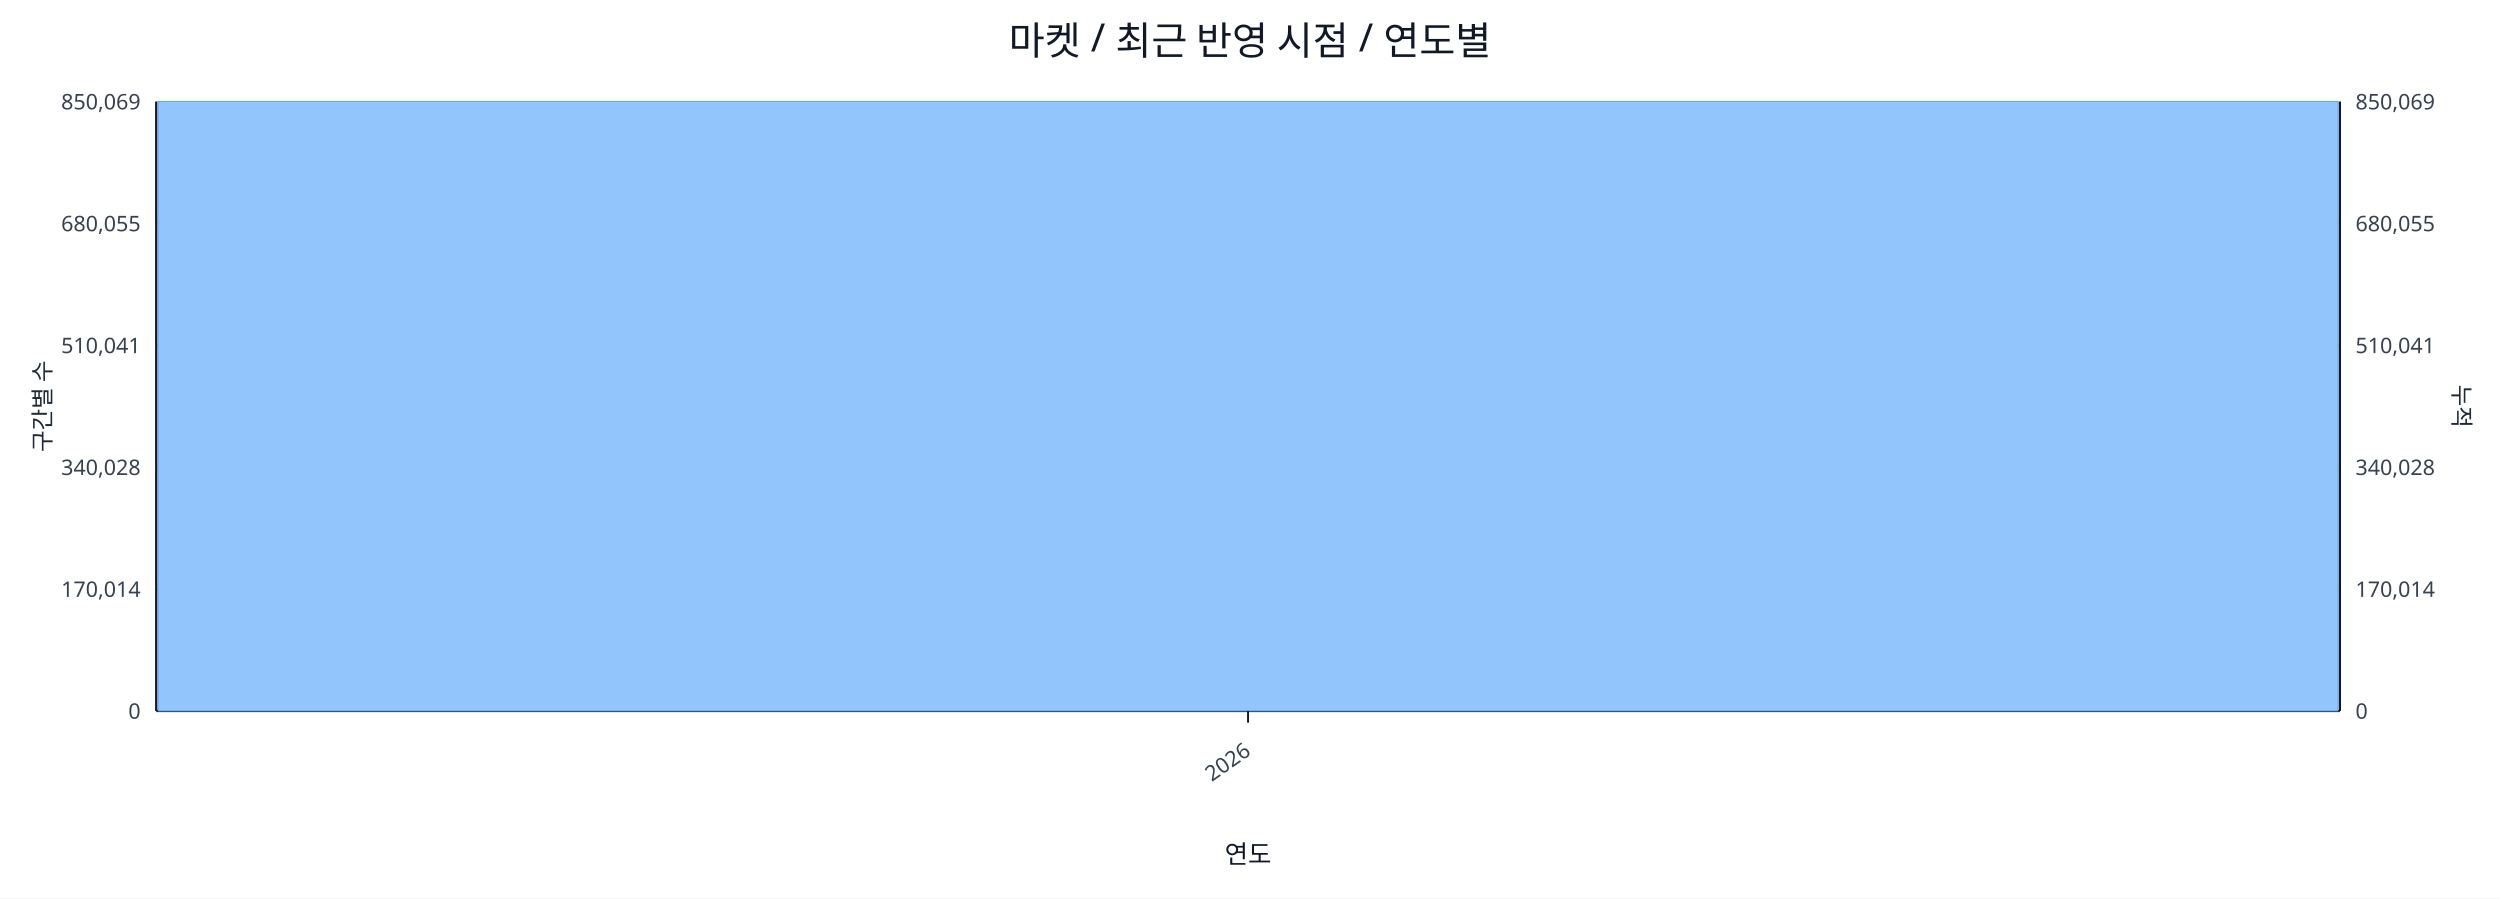
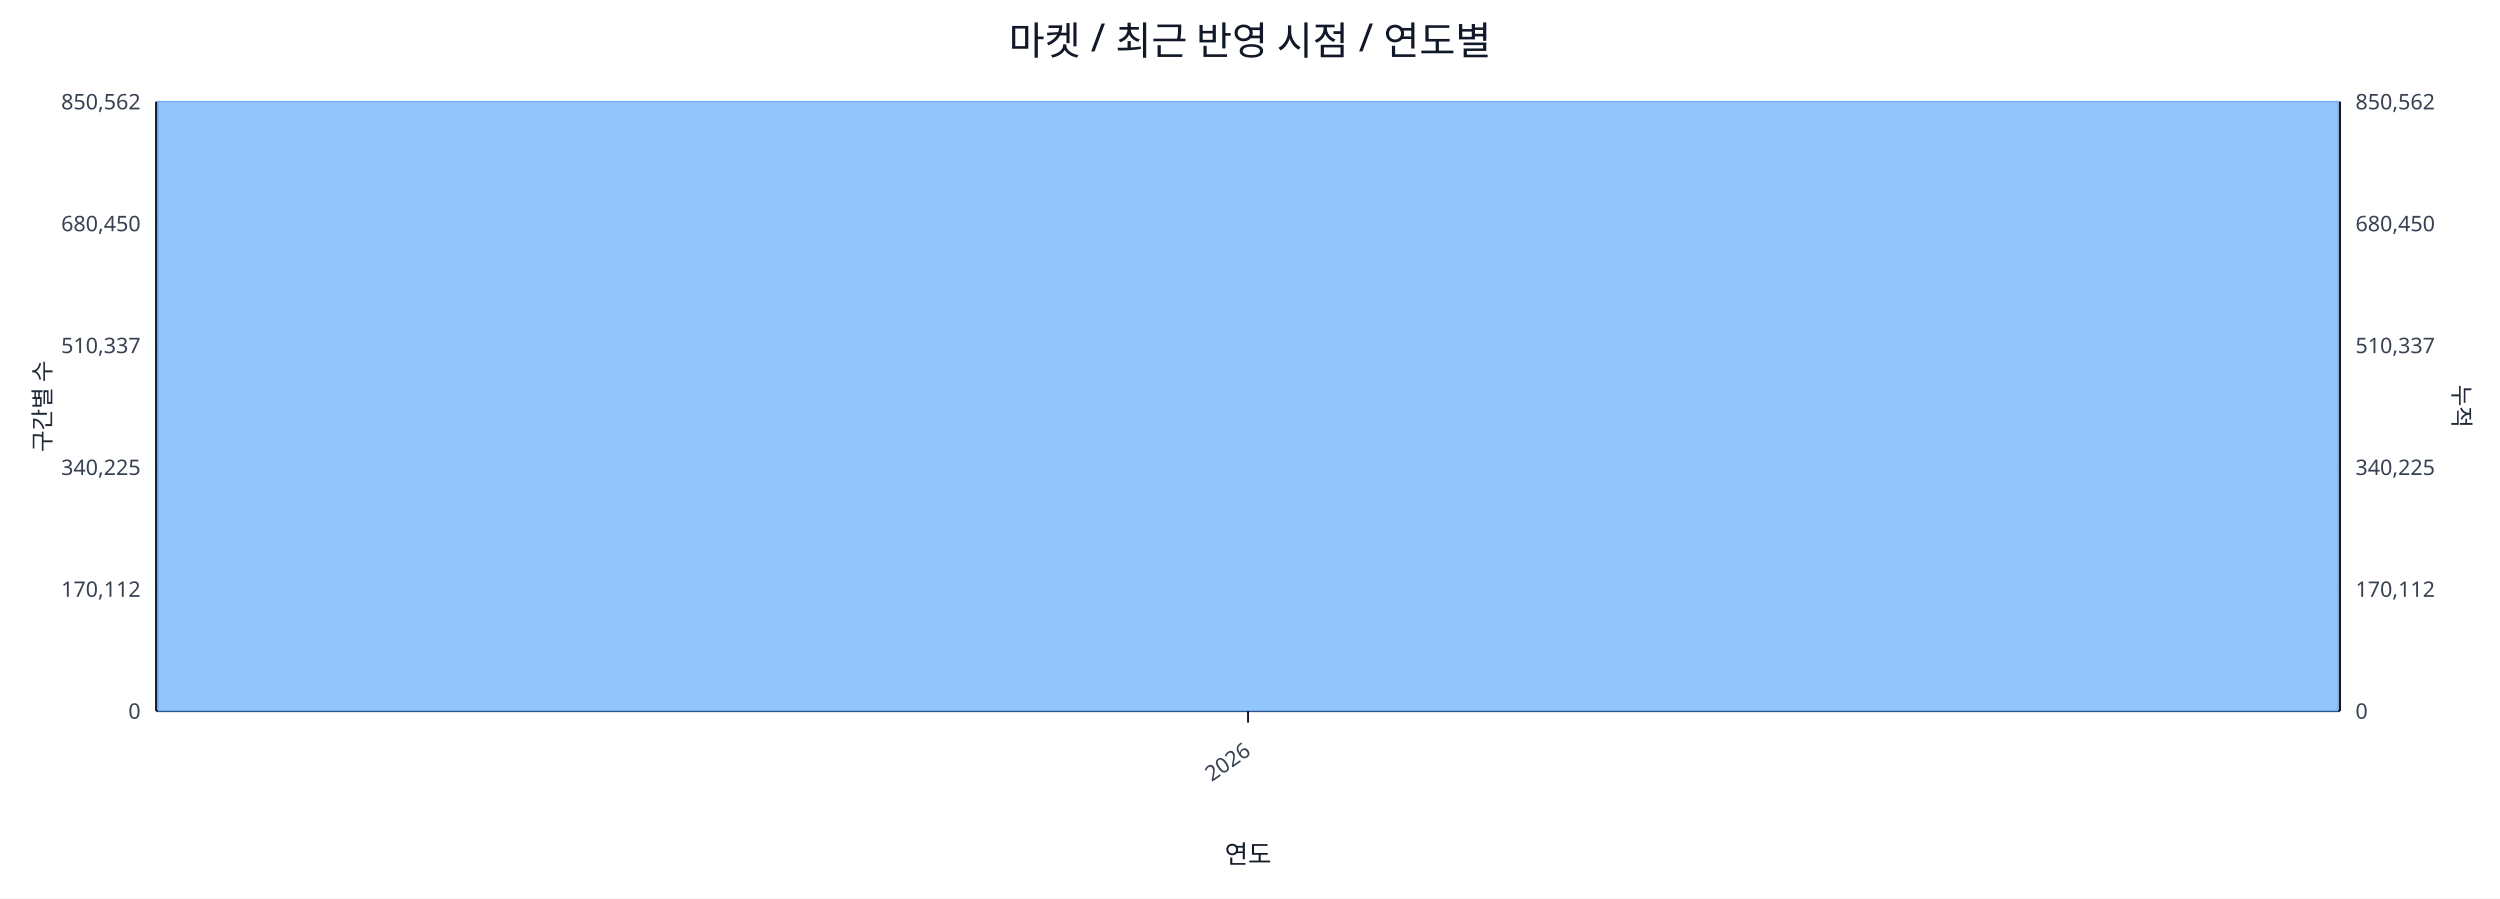
<svg xmlns="http://www.w3.org/2000/svg" width="1280" height="460" viewBox="0 0 1280 460">
  <rect x="0" y="0" width="100%" height="100%" fill="#ffffff" />
  <text x="640.0" y="28" font-size="20" text-anchor="middle" font-family="sans-serif" fill="#111827">마켓 / 최근 반영 시점 / 연도별</text>
  <line x1="80.0" y1="52.0" x2="1198.0" y2="52.0" stroke="#e5e7eb" stroke-width="1" />
-   <text x="72.0" y="56.0" font-size="11" text-anchor="end" font-family="sans-serif" fill="#374151">850,069</text>
-   <text x="1206.0" y="56.0" font-size="11" text-anchor="start" font-family="sans-serif" fill="#374151">850,069</text>
+   <text x="72.0" y="56.0" font-size="11" text-anchor="end" font-family="sans-serif" fill="#374151">850,562</text>
+   <text x="1206.0" y="56.0" font-size="11" text-anchor="start" font-family="sans-serif" fill="#374151">850,562</text>
  <line x1="80.0" y1="114.4" x2="1198.0" y2="114.4" stroke="#e5e7eb" stroke-width="1" />
-   <text x="72.0" y="118.4" font-size="11" text-anchor="end" font-family="sans-serif" fill="#374151">680,055</text>
-   <text x="1206.0" y="118.4" font-size="11" text-anchor="start" font-family="sans-serif" fill="#374151">680,055</text>
+   <text x="72.0" y="118.4" font-size="11" text-anchor="end" font-family="sans-serif" fill="#374151">680,450</text>
+   <text x="1206.0" y="118.4" font-size="11" text-anchor="start" font-family="sans-serif" fill="#374151">680,450</text>
  <line x1="80.0" y1="176.8" x2="1198.0" y2="176.8" stroke="#e5e7eb" stroke-width="1" />
-   <text x="72.0" y="180.8" font-size="11" text-anchor="end" font-family="sans-serif" fill="#374151">510,041</text>
-   <text x="1206.0" y="180.8" font-size="11" text-anchor="start" font-family="sans-serif" fill="#374151">510,041</text>
+   <text x="72.0" y="180.8" font-size="11" text-anchor="end" font-family="sans-serif" fill="#374151">510,337</text>
+   <text x="1206.0" y="180.8" font-size="11" text-anchor="start" font-family="sans-serif" fill="#374151">510,337</text>
  <line x1="80.0" y1="239.2" x2="1198.0" y2="239.2" stroke="#e5e7eb" stroke-width="1" />
-   <text x="72.0" y="243.2" font-size="11" text-anchor="end" font-family="sans-serif" fill="#374151">340,028</text>
-   <text x="1206.0" y="243.2" font-size="11" text-anchor="start" font-family="sans-serif" fill="#374151">340,028</text>
+   <text x="72.0" y="243.2" font-size="11" text-anchor="end" font-family="sans-serif" fill="#374151">340,225</text>
+   <text x="1206.0" y="243.2" font-size="11" text-anchor="start" font-family="sans-serif" fill="#374151">340,225</text>
  <line x1="80.0" y1="301.6" x2="1198.0" y2="301.6" stroke="#e5e7eb" stroke-width="1" />
-   <text x="72.0" y="305.6" font-size="11" text-anchor="end" font-family="sans-serif" fill="#374151">170,014</text>
-   <text x="1206.0" y="305.6" font-size="11" text-anchor="start" font-family="sans-serif" fill="#374151">170,014</text>
+   <text x="72.0" y="305.6" font-size="11" text-anchor="end" font-family="sans-serif" fill="#374151">170,112</text>
+   <text x="1206.0" y="305.6" font-size="11" text-anchor="start" font-family="sans-serif" fill="#374151">170,112</text>
  <line x1="80.0" y1="364.0" x2="1198.0" y2="364.0" stroke="#e5e7eb" stroke-width="1" />
  <text x="72.0" y="368.0" font-size="11" text-anchor="end" font-family="sans-serif" fill="#374151">0</text>
  <text x="1206.0" y="368.0" font-size="11" text-anchor="start" font-family="sans-serif" fill="#374151">0</text>
  <line x1="80.0" y1="364.0" x2="1198.0" y2="364.0" stroke="#111827" stroke-width="1.2" />
  <line x1="80.0" y1="52.0" x2="80.0" y2="364.0" stroke="#111827" stroke-width="1.2" />
  <line x1="1198.0" y1="52.0" x2="1198.0" y2="364.0" stroke="#111827" stroke-width="1.2" />
  <rect x="81.0" y="52.0" width="1116.0" height="312.0" fill="#93c5fd" stroke="#60a5fa" stroke-width="0.5" />
  <polyline fill="none" stroke="#ef4444" stroke-width="2" points="639.0,52.0" />
  <line x1="639.0" y1="364.0" x2="639.0" y2="370.0" stroke="#111827" stroke-width="1" />
  <text x="641.0" y="386.0" font-size="11" text-anchor="end" transform="rotate(-35 641.0 386.0)" font-family="sans-serif" fill="#374151">2026</text>
  <text x="26" y="208.0" font-size="12" transform="rotate(-90 26 208.0)" text-anchor="middle" font-family="sans-serif" fill="#1f2937">구간별 수</text>
  <text x="1256.0" y="208.0" font-size="12" transform="rotate(90 1256.0 208.0)" text-anchor="middle" font-family="sans-serif" fill="#1f2937">누적</text>
  <text x="639.0" y="442.0" font-size="13" text-anchor="middle" font-family="sans-serif" fill="#111827">연도</text>
</svg>
